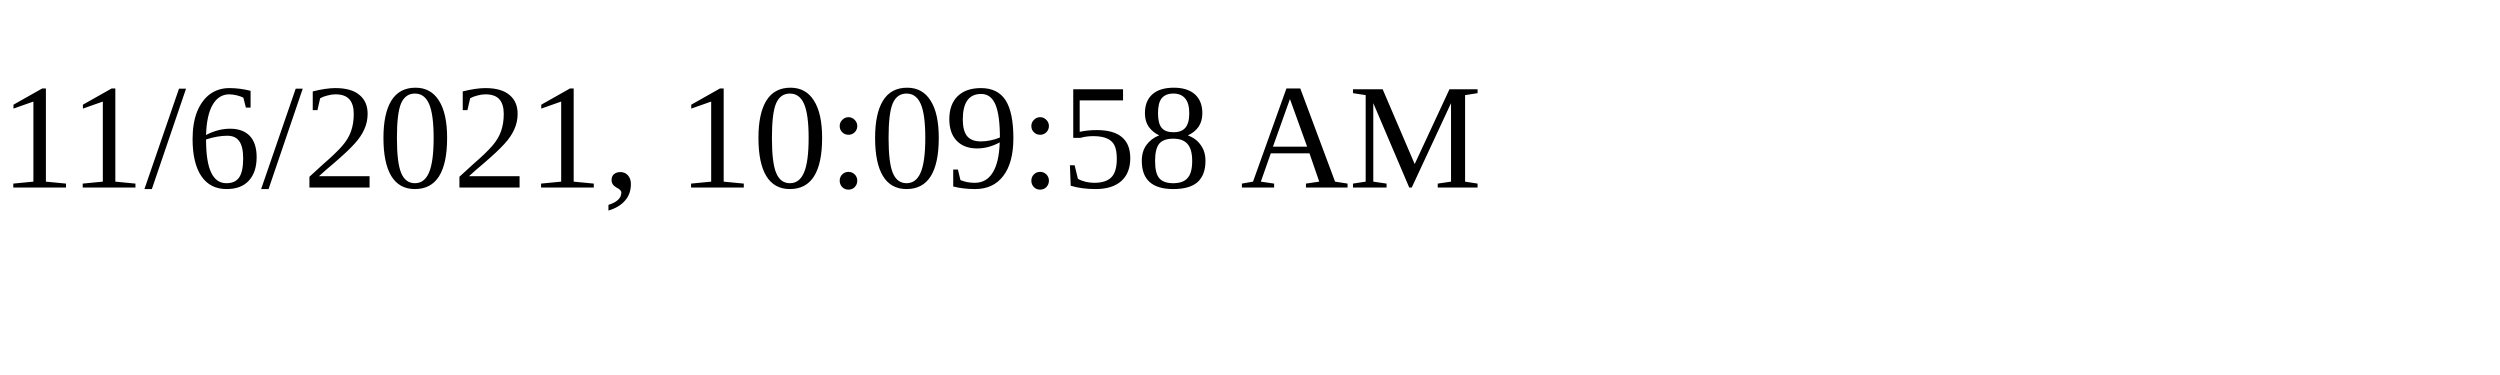
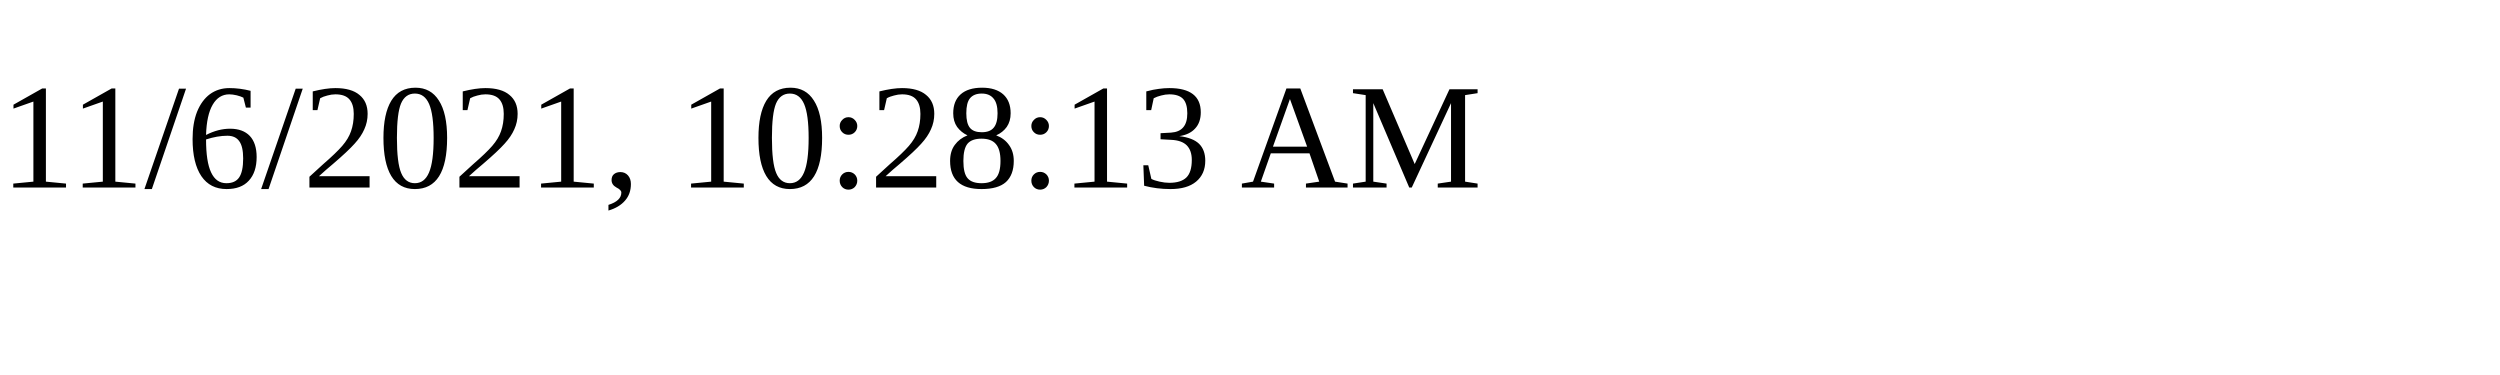
<svg xmlns="http://www.w3.org/2000/svg" height="30" width="200">
-   <text x="0" y="15">11/6/2021, 10:09:58 AM</text>
+   <text x="0" y="15">11/6/2021, 10:28:13 AM</text>
</svg>
